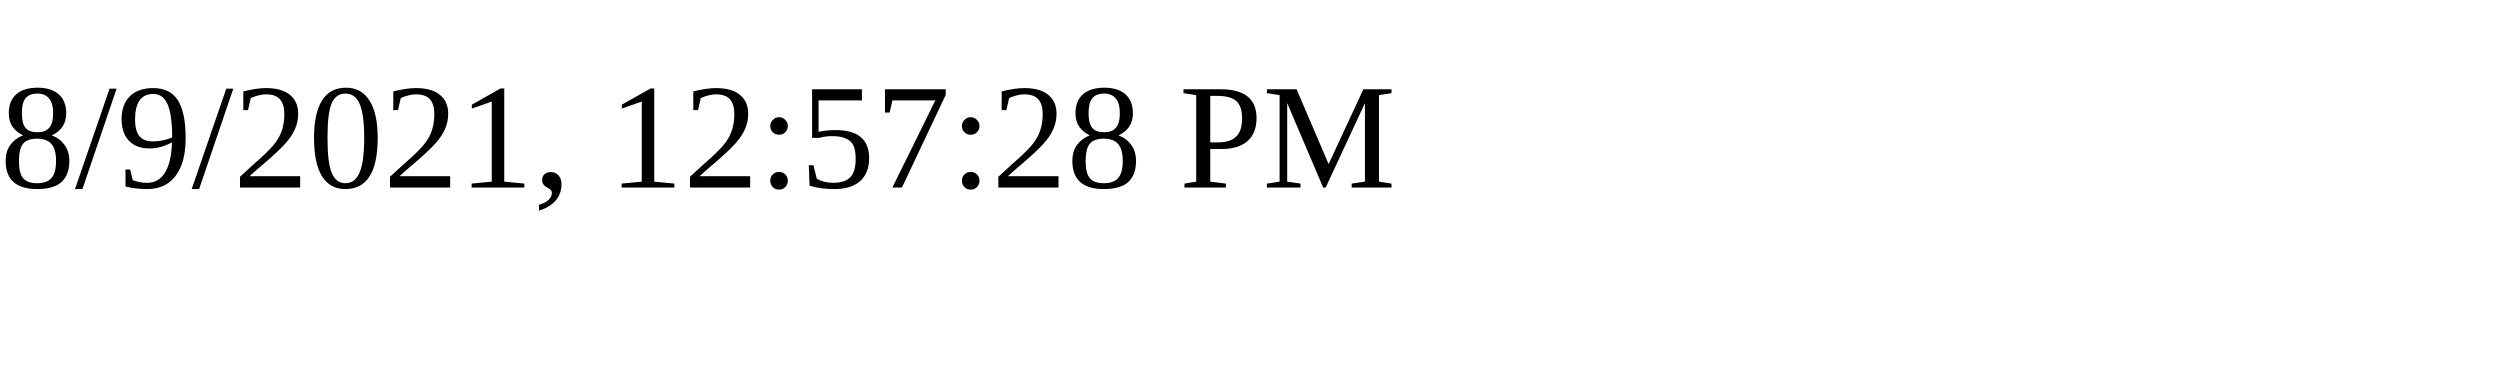
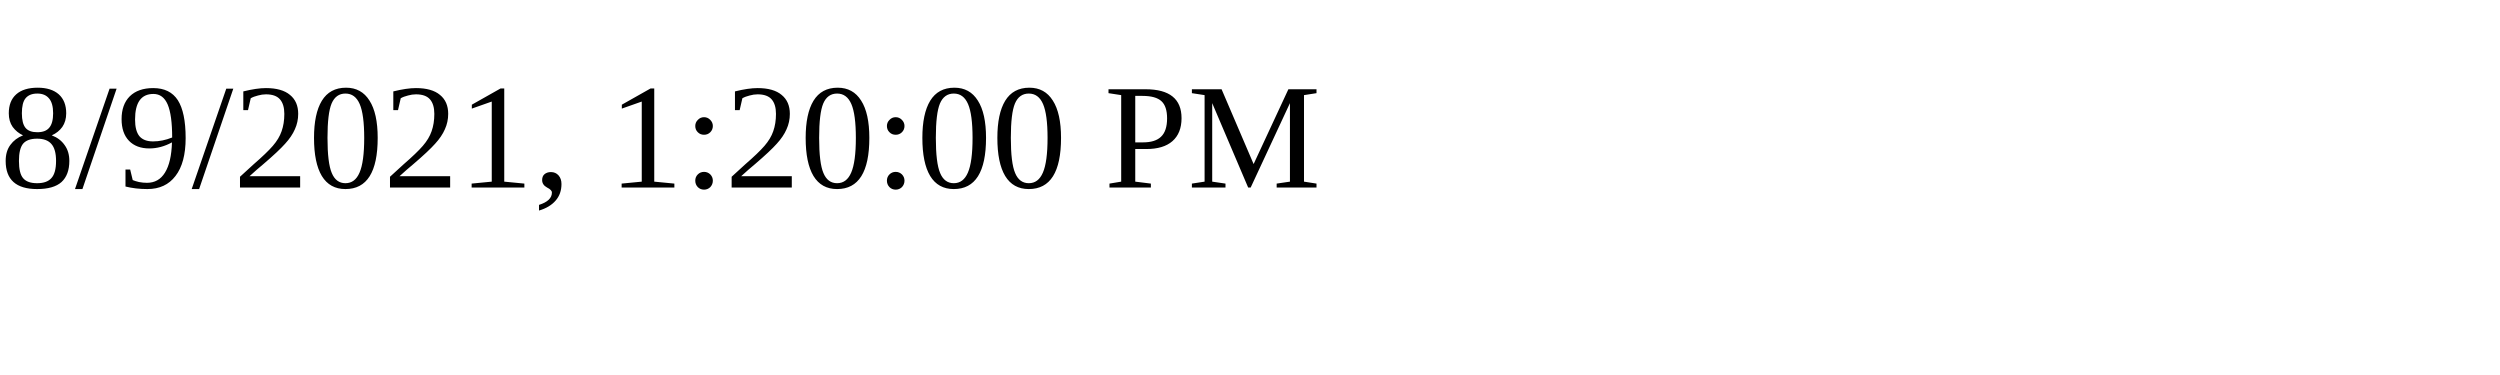
<svg xmlns="http://www.w3.org/2000/svg" height="30" width="200">
-   <text x="0" y="15">8/9/2021, 12:57:28 PM</text>
+   <text x="0" y="15">8/9/2021, 1:20:00 PM</text>
</svg>
